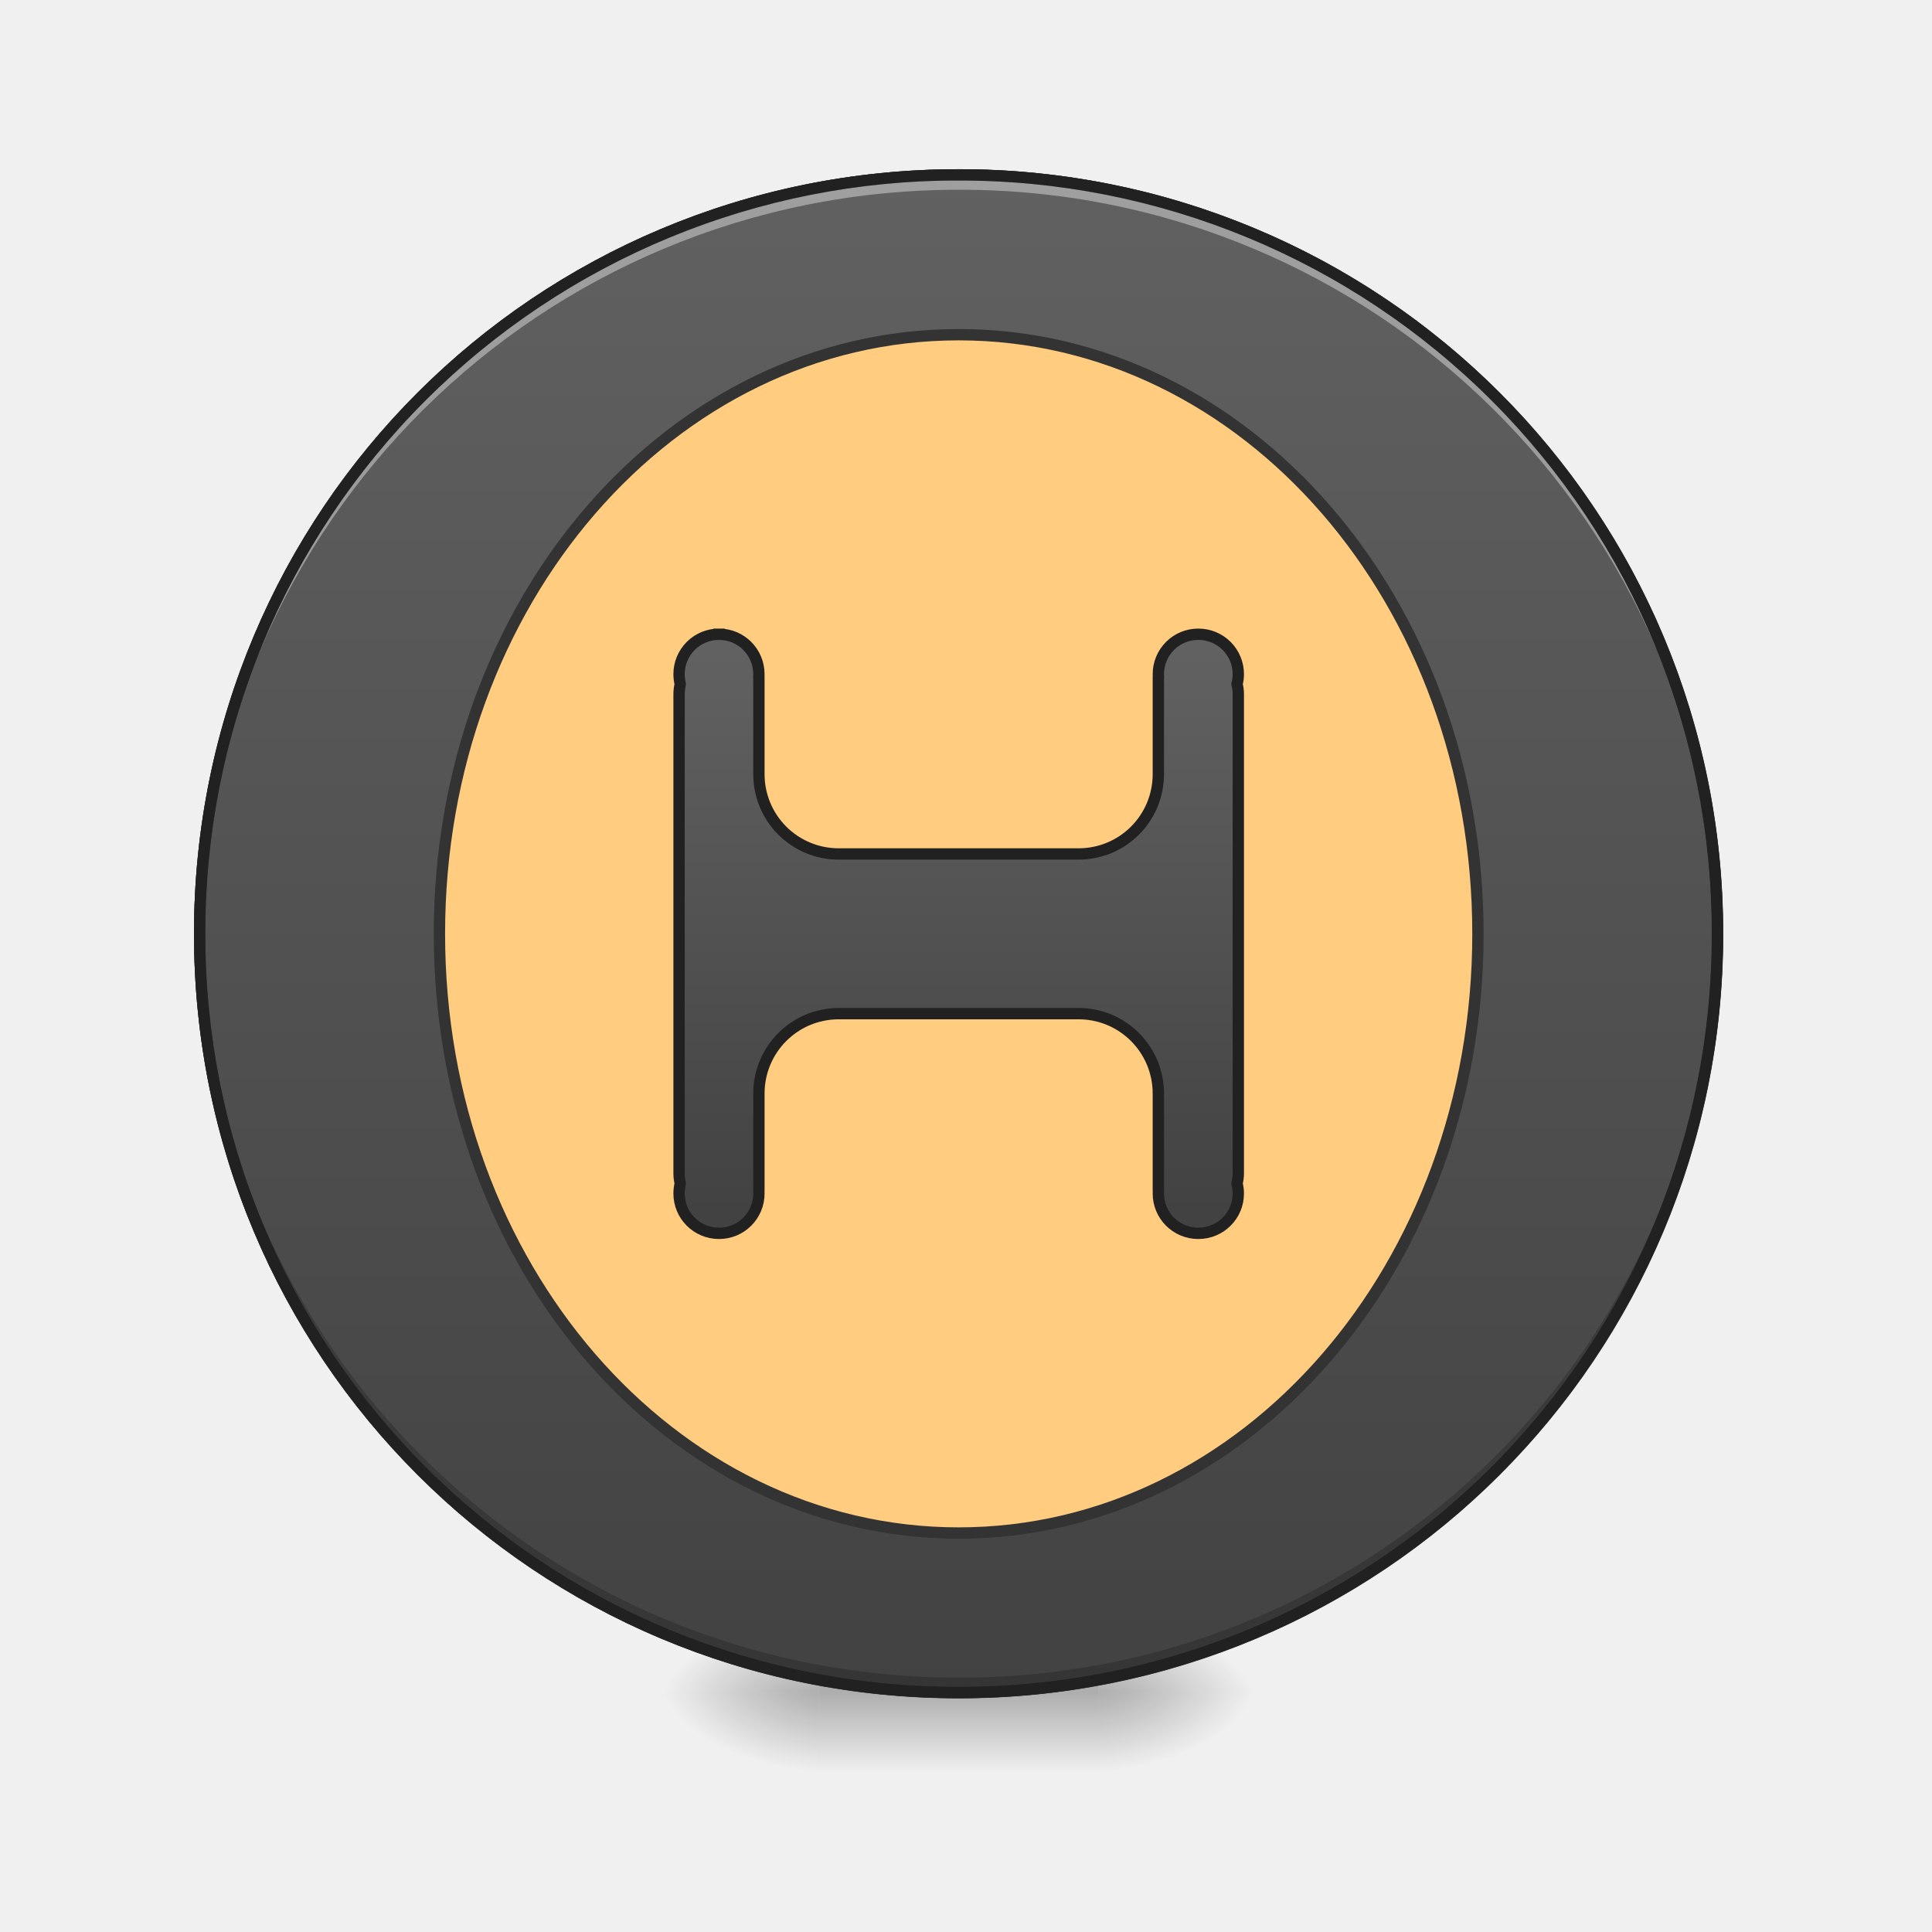
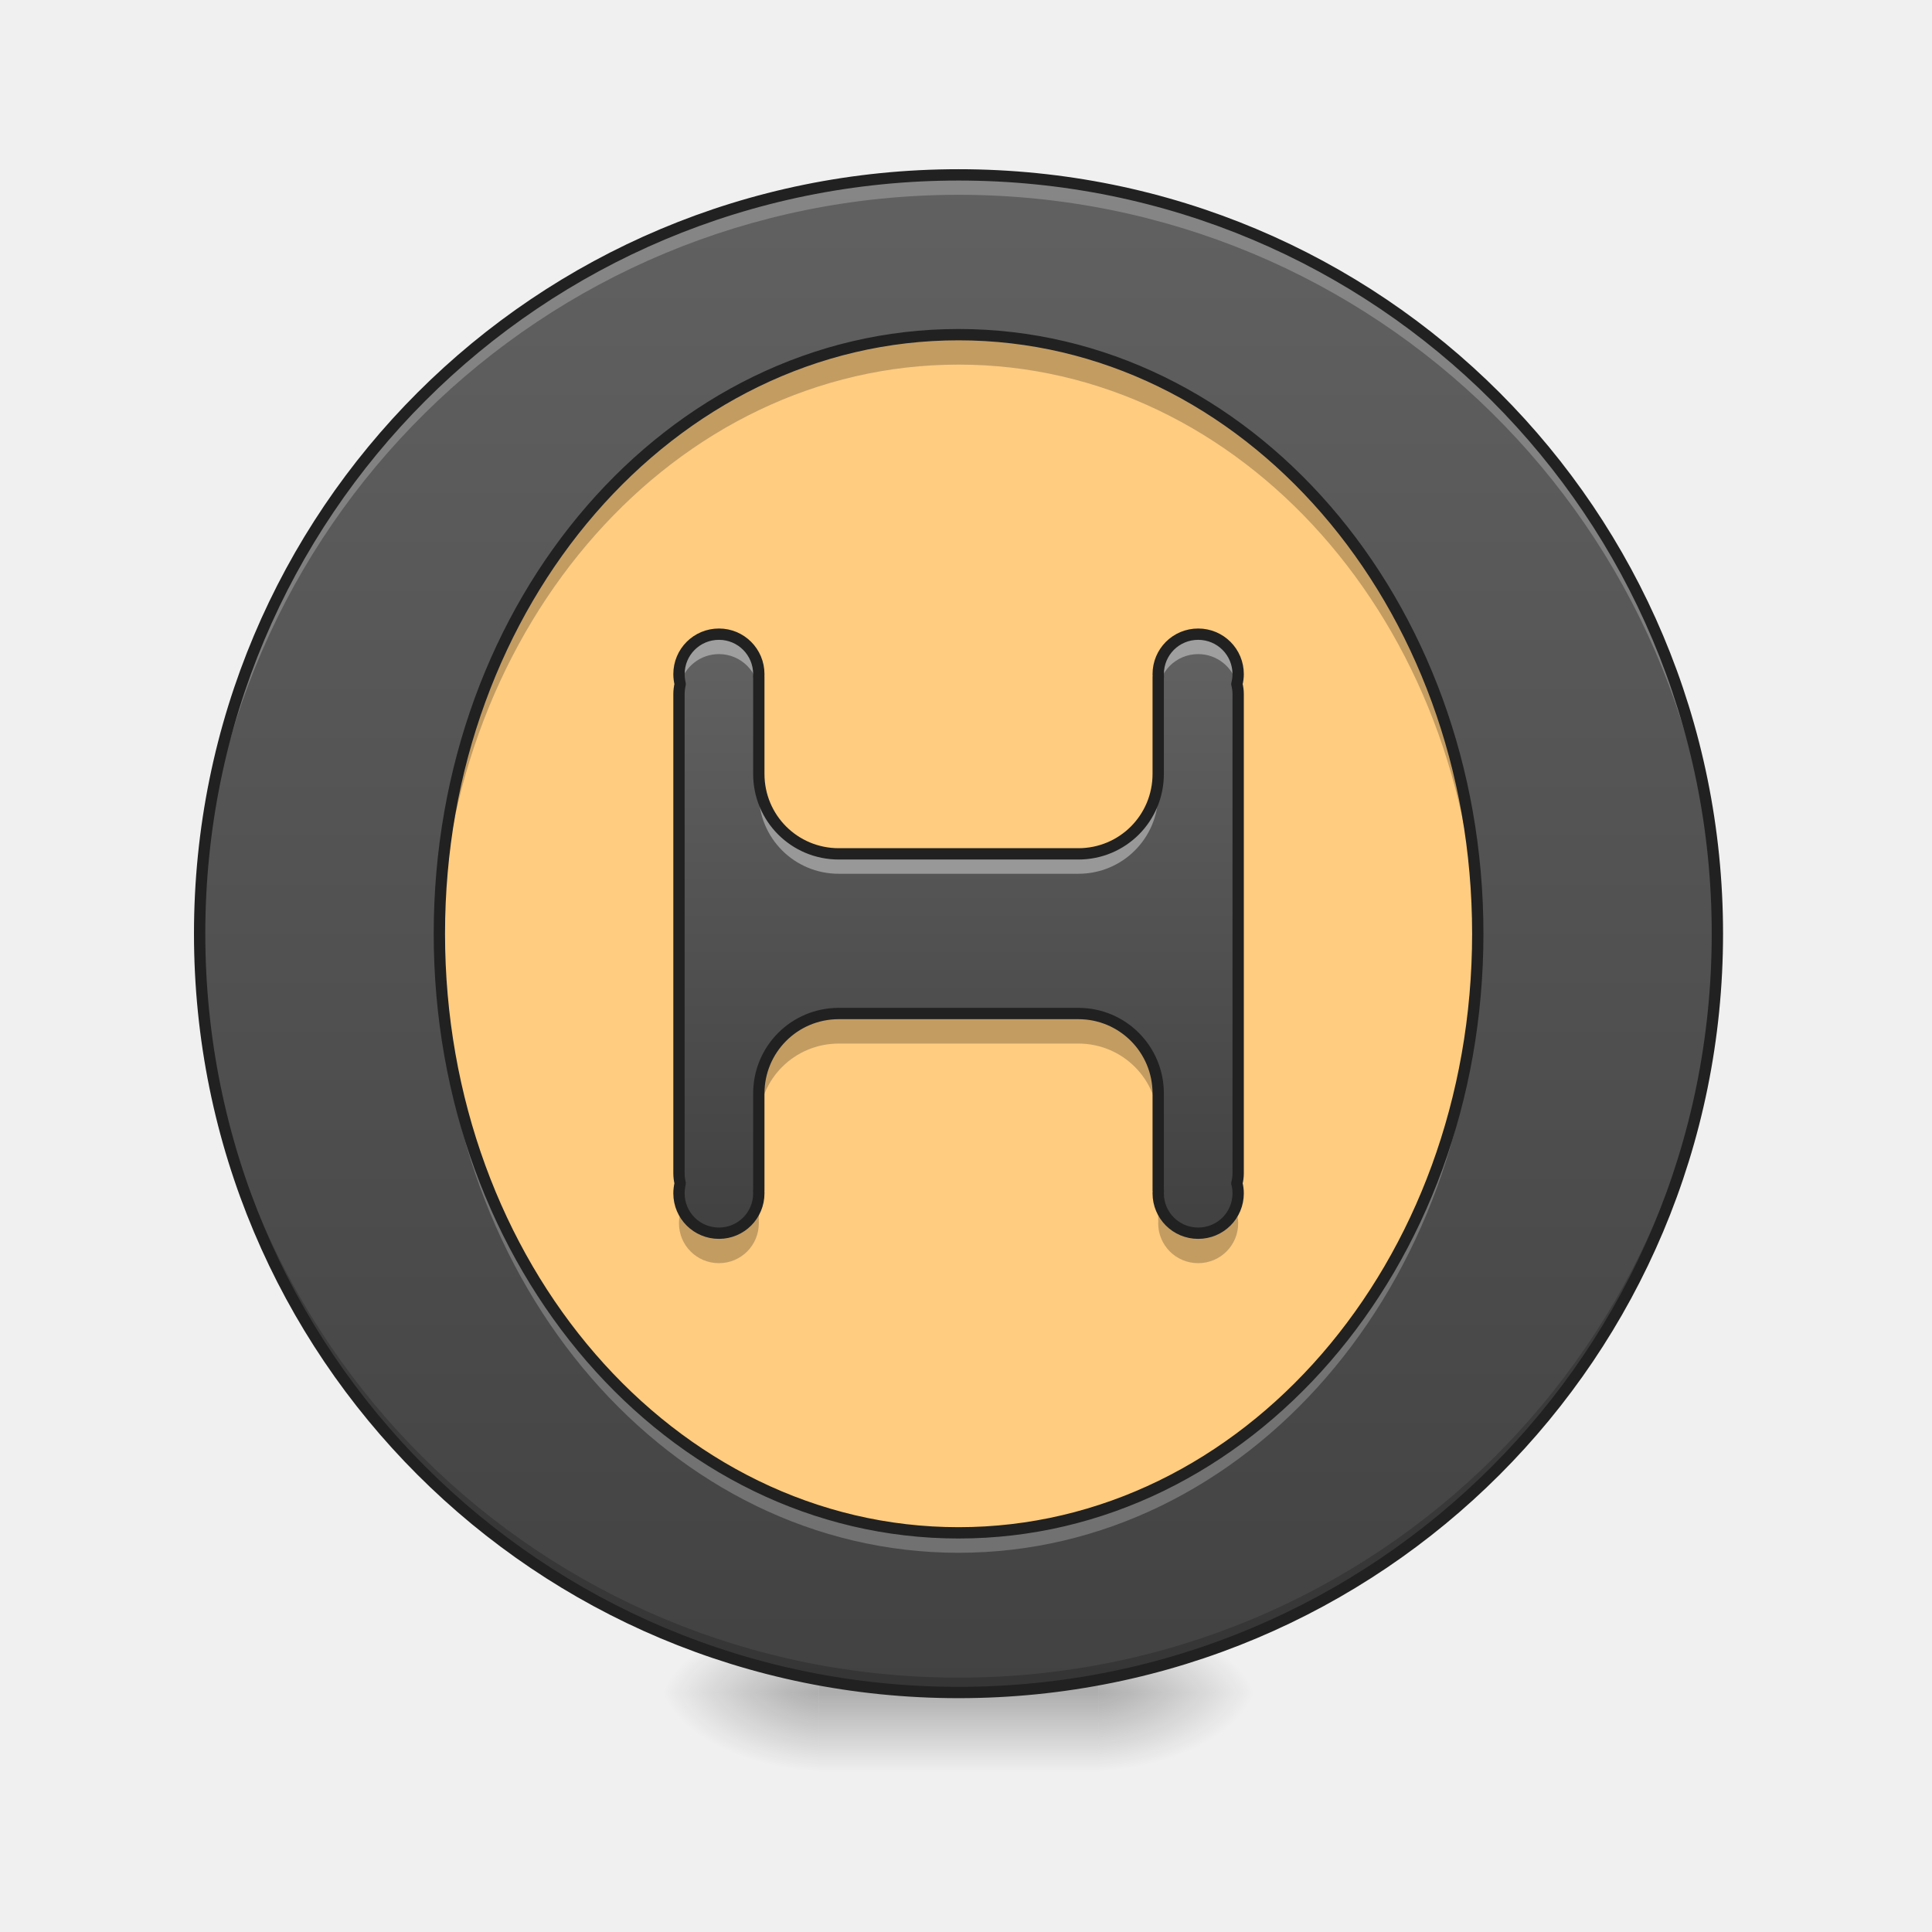
- <svg xmlns="http://www.w3.org/2000/svg" width="64pt" height="64pt" viewBox="0 0 64 64">
+ <svg xmlns="http://www.w3.org/2000/svg" width="64px" height="64px" viewBox="0 0 64 64" version="1.1">
  <defs>
-     <radialGradient id="a" gradientUnits="userSpaceOnUse" cx="450.909" cy="189.579" fx="450.909" fy="189.579" r="21.167" gradientTransform="matrix(0 -.15626 -.28128 0 89.046 127.19)">
-       <stop offset="0" stop-opacity=".314" />
-       <stop offset=".222" stop-opacity=".275" />
-       <stop offset="1" stop-opacity="0" />
+     <radialGradient id="radial0" gradientUnits="userSpaceOnUse" cx="450.909" cy="189.579" fx="450.909" fy="189.579" r="21.167" gradientTransform="matrix(0.000000348341,-0.156265,-0.281277,-0.000000203077,89.0463,127.1907)">
+       <stop offset="0" style="stop-color:rgb(0%,0%,0%);stop-opacity:0.314;" />
+       <stop offset="0.222" style="stop-color:rgb(0%,0%,0%);stop-opacity:0.275;" />
+       <stop offset="1" style="stop-color:rgb(0%,0%,0%);stop-opacity:0;" />
    </radialGradient>
-     <radialGradient id="b" gradientUnits="userSpaceOnUse" cx="450.909" cy="189.579" fx="450.909" fy="189.579" r="21.167" gradientTransform="matrix(0 .15626 .28128 0 -25.54 -15.055)">
-       <stop offset="0" stop-opacity=".314" />
-       <stop offset=".222" stop-opacity=".275" />
-       <stop offset="1" stop-opacity="0" />
+     <radialGradient id="radial1" gradientUnits="userSpaceOnUse" cx="450.909" cy="189.579" fx="450.909" fy="189.579" r="21.167" gradientTransform="matrix(-0.000000348341,0.156265,0.281277,0.000000203077,-25.54024,-15.05496)">
+       <stop offset="0" style="stop-color:rgb(0%,0%,0%);stop-opacity:0.314;" />
+       <stop offset="0.222" style="stop-color:rgb(0%,0%,0%);stop-opacity:0.275;" />
+       <stop offset="1" style="stop-color:rgb(0%,0%,0%);stop-opacity:0;" />
    </radialGradient>
-     <radialGradient id="c" gradientUnits="userSpaceOnUse" cx="450.909" cy="189.579" fx="450.909" fy="189.579" r="21.167" gradientTransform="matrix(0 -.15626 .28128 0 -25.54 127.19)">
-       <stop offset="0" stop-opacity=".314" />
-       <stop offset=".222" stop-opacity=".275" />
-       <stop offset="1" stop-opacity="0" />
+     <radialGradient id="radial2" gradientUnits="userSpaceOnUse" cx="450.909" cy="189.579" fx="450.909" fy="189.579" r="21.167" gradientTransform="matrix(-0.000000348341,-0.156265,0.281277,-0.000000203077,-25.54024,127.1907)">
+       <stop offset="0" style="stop-color:rgb(0%,0%,0%);stop-opacity:0.314;" />
+       <stop offset="0.222" style="stop-color:rgb(0%,0%,0%);stop-opacity:0.275;" />
+       <stop offset="1" style="stop-color:rgb(0%,0%,0%);stop-opacity:0;" />
    </radialGradient>
-     <radialGradient id="d" gradientUnits="userSpaceOnUse" cx="450.909" cy="189.579" fx="450.909" fy="189.579" r="21.167" gradientTransform="matrix(0 .15626 -.28128 0 89.046 -15.055)">
-       <stop offset="0" stop-opacity=".314" />
-       <stop offset=".222" stop-opacity=".275" />
-       <stop offset="1" stop-opacity="0" />
+     <radialGradient id="radial3" gradientUnits="userSpaceOnUse" cx="450.909" cy="189.579" fx="450.909" fy="189.579" r="21.167" gradientTransform="matrix(0.000000348341,0.156265,-0.281277,0.000000203077,89.0463,-15.05496)">
+       <stop offset="0" style="stop-color:rgb(0%,0%,0%);stop-opacity:0.314;" />
+       <stop offset="0.222" style="stop-color:rgb(0%,0%,0%);stop-opacity:0.275;" />
+       <stop offset="1" style="stop-color:rgb(0%,0%,0%);stop-opacity:0;" />
    </radialGradient>
-     <linearGradient id="e" gradientUnits="userSpaceOnUse" x1="255.323" y1="233.5" x2="255.323" y2="254.667" gradientTransform="matrix(.02672 0 0 .12501 24.93 26.878)">
-       <stop offset="0" stop-opacity=".275" />
-       <stop offset="1" stop-opacity="0" />
+     <linearGradient id="linear0" gradientUnits="userSpaceOnUse" x1="255.323" y1="233.5" x2="255.323" y2="254.667" gradientTransform="matrix(0.0267201,0,0,0.125012,24.93077,26.87757)">
+       <stop offset="0" style="stop-color:rgb(0%,0%,0%);stop-opacity:0.275;" />
+       <stop offset="1" style="stop-color:rgb(0%,0%,0%);stop-opacity:0;" />
    </linearGradient>
-     <linearGradient id="f" gradientUnits="userSpaceOnUse" x1="960" y1="1695.118" x2="960" y2="175.118">
-       <stop offset="0" stop-color="#424242" />
-       <stop offset="1" stop-color="#616161" />
+     <linearGradient id="linear1" gradientUnits="userSpaceOnUse" x1="960" y1="1695.118" x2="960" y2="175.118" gradientTransform="matrix(0.0330761,0,0,0.0330761,0,0)">
+       <stop offset="0" style="stop-color:rgb(25.882%,25.882%,25.882%);stop-opacity:1;" />
+       <stop offset="1" style="stop-color:rgb(38.039%,38.039%,38.039%);stop-opacity:1;" />
    </linearGradient>
-     <linearGradient id="g" gradientUnits="userSpaceOnUse" x1="254" y1="106.5" x2="254" y2="-41.667" gradientTransform="matrix(3.77953 0 0 3.77953 0 812.598)">
-       <stop offset="0" stop-color="#424242" />
-       <stop offset="1" stop-color="#616161" />
+     <linearGradient id="linear2" gradientUnits="userSpaceOnUse" x1="254" y1="106.5" x2="254" y2="-41.667" gradientTransform="matrix(0.125012,0,0,0.125012,0,26.87756)">
+       <stop offset="0" style="stop-color:rgb(25.882%,25.882%,25.882%);stop-opacity:1;" />
+       <stop offset="1" style="stop-color:rgb(38.039%,38.039%,38.039%);stop-opacity:1;" />
    </linearGradient>
  </defs>
-   <path d="M36.383 56.066h5.293v-2.644h-5.293zm0 0" fill="url(#a)" />
-   <path d="M27.121 56.066h-5.289v2.649h5.29zm0 0" fill="url(#b)" />
-   <path d="M27.121 56.066h-5.289v-2.644h5.29zm0 0" fill="url(#c)" />
-   <path d="M36.383 56.066h5.293v2.649h-5.293zm0 0" fill="url(#d)" />
-   <path d="M27.121 55.406h9.262v3.309H27.12zm0 0" fill="url(#e)" />
-   <path d="M31.754 5.793c13.883 0 25.137 11.254 25.137 25.137 0 13.883-11.254 25.136-25.137 25.136-13.883 0-25.14-11.253-25.14-25.136S17.87 5.793 31.753 5.793zm0 0" fill="#ffcc80" stroke-width=".375" stroke-linecap="round" stroke="#333" />
-   <path d="M960.026 175.14c-421.022 0-760.084 338.945-760.084 759.968 0 421.022 339.062 759.966 760.084 759.966 421.023 0 759.967-338.944 759.967-759.966 0-421.023-338.944-759.967-759.967-759.967zm0 160.025c288.044 0 519.99 267.494 519.99 599.943 0 332.448-231.946 600.06-519.99 600.06-288.161 0-519.99-267.612-519.99-600.06 0-332.449 231.829-599.943 519.99-599.943zm0 0" transform="scale(.03308)" fill="url(#f)" stroke-width="11.339" stroke-linecap="round" stroke="#333" />
-   <path d="M31.754 56.066A25.085 25.085 0 0 1 6.614 30.93l.003-.246c.13 13.812 11.293 24.89 25.137 24.89a25.082 25.082 0 0 0 25.137-24.89v.246a25.082 25.082 0 0 1-25.137 25.136zm0 0" fill-opacity=".196" />
-   <path d="M31.754 5.793A25.085 25.085 0 0 0 6.614 30.93l.003.246c.13-13.813 11.293-24.89 25.137-24.89a25.082 25.082 0 0 1 25.137 24.89v-.246A25.082 25.082 0 0 0 31.754 5.793zm0 0" fill="#fff" fill-opacity=".392" />
-   <path d="M31.754 5.605c-14.027 0-25.328 11.297-25.328 25.325 0 14.027 11.3 25.324 25.328 25.324A25.272 25.272 0 0 0 57.078 30.93 25.272 25.272 0 0 0 31.754 5.605zm0 .375a24.892 24.892 0 0 1 24.95 24.95 24.892 24.892 0 0 1-24.95 24.949A24.892 24.892 0 0 1 6.8 30.929 24.892 24.892 0 0 1 31.754 5.98zm0 0" fill="#212121" />
-   <path d="M720.05 635.136a39.919 39.919 0 0 0-40.036 40.036c0 3.425.472 6.731 1.18 9.92-.708 3.189-1.18 6.614-1.18 10.039v479.954c0 3.543.472 6.85 1.18 10.038-.708 3.189-1.18 6.496-1.18 10.039 0 22.084 17.833 39.917 40.035 39.917 22.085 0 39.918-17.833 39.918-39.917 0-.945 0-1.89-.118-2.717.118 0 .118-.118.118-.118v-97.195c0-44.287 35.666-80.071 80.07-80.071h239.978c44.287 0 79.953 35.784 79.953 80.07v97.196c.118 0 .118.118.118.118 0 .945-.118 1.772-.118 2.717 0 22.084 17.833 39.917 40.036 39.917 22.202 0 40.035-17.833 40.035-39.917 0-3.543-.472-6.85-1.299-10.039a39.617 39.617 0 0 0 1.3-10.038V695.13c0-3.425-.473-6.85-1.3-10.039.827-3.189 1.3-6.495 1.3-9.92a39.919 39.919 0 0 0-40.036-40.036 39.919 39.919 0 0 0-40.036 40.036c0 .826.118 1.771.118 2.598 0 0 0 .118-.118.118v97.196c0 44.405-35.666 80.07-79.953 80.07H840.038a79.838 79.838 0 0 1-80.071-80.07v-97.196s0-.118-.118-.118c.118-.827.118-1.772.118-2.598 0-22.203-17.833-40.036-39.918-40.036zm0 0" transform="scale(.03308)" fill="url(#g)" stroke-width="11.339" stroke-linecap="square" stroke-linejoin="round" stroke="#212121" />
+   <g id="surface1">
+     <path style=" stroke:none;fill-rule:nonzero;fill:url(#radial0);" d="M 36.383 56.066 L 41.676 56.066 L 41.676 53.422 L 36.383 53.422 Z M 36.383 56.066 " />
+     <path style=" stroke:none;fill-rule:nonzero;fill:url(#radial1);" d="M 27.121 56.066 L 21.832 56.066 L 21.832 58.715 L 27.121 58.715 Z M 27.121 56.066 " />
+     <path style=" stroke:none;fill-rule:nonzero;fill:url(#radial2);" d="M 27.121 56.066 L 21.832 56.066 L 21.832 53.422 L 27.121 53.422 Z M 27.121 56.066 " />
+     <path style=" stroke:none;fill-rule:nonzero;fill:url(#radial3);" d="M 36.383 56.066 L 41.676 56.066 L 41.676 58.715 L 36.383 58.715 Z M 36.383 56.066 " />
+     <path style=" stroke:none;fill-rule:nonzero;fill:url(#linear0);" d="M 27.121 55.406 L 36.383 55.406 L 36.383 58.715 L 27.121 58.715 Z M 27.121 55.406 " />
+     <path style=" stroke:none;fill-rule:nonzero;fill:rgb(100%,80%,50.196%);fill-opacity:1;" d="M 31.754 5.793 C 45.637 5.793 56.891 17.047 56.891 30.93 C 56.891 44.812 45.637 56.066 31.754 56.066 C 17.871 56.066 6.613 44.812 6.613 30.93 C 6.613 17.047 17.871 5.793 31.754 5.793 Z M 31.754 5.793 " />
+     <path style=" stroke:none;fill-rule:nonzero;fill:url(#linear1);" d="M 31.754 5.793 C 17.828 5.793 6.613 17.004 6.613 30.93 C 6.613 44.855 17.828 56.066 31.754 56.066 C 45.68 56.066 56.891 44.855 56.891 30.93 C 56.891 17.004 45.68 5.793 31.754 5.793 Z M 31.754 11.086 C 41.281 11.086 48.953 19.934 48.953 30.93 C 48.953 41.926 41.281 50.777 31.754 50.777 C 22.223 50.777 14.555 41.926 14.555 30.93 C 14.555 19.934 22.223 11.086 31.754 11.086 Z M 31.754 11.086 " />
+     <path style=" stroke:none;fill-rule:nonzero;fill:rgb(0%,0%,0%);fill-opacity:0.196;" d="M 31.754 56.066 C 17.828 56.066 6.613 44.855 6.613 30.93 C 6.613 30.848 6.617 30.766 6.617 30.684 C 6.746 44.496 17.91 55.574 31.754 55.574 C 45.598 55.574 56.758 44.496 56.891 30.684 C 56.891 30.766 56.891 30.848 56.891 30.93 C 56.891 44.855 45.68 56.066 31.754 56.066 Z M 31.754 56.066 " />
+     <path style=" stroke:none;fill-rule:nonzero;fill:url(#linear2);" d="M 23.816 21.008 C 23.082 21.008 22.492 21.598 22.492 22.332 C 22.492 22.445 22.508 22.555 22.531 22.66 C 22.508 22.766 22.492 22.879 22.492 22.992 L 22.492 38.867 C 22.492 38.984 22.508 39.094 22.531 39.199 C 22.508 39.305 22.492 39.414 22.492 39.531 C 22.492 40.262 23.082 40.852 23.816 40.852 C 24.547 40.852 25.137 40.262 25.137 39.531 C 25.137 39.5 25.137 39.469 25.133 39.441 C 25.137 39.441 25.137 39.438 25.137 39.438 L 25.137 36.223 C 25.137 34.758 26.316 33.574 27.785 33.574 L 35.723 33.574 C 37.188 33.574 38.367 34.758 38.367 36.223 L 38.367 39.438 C 38.371 39.438 38.371 39.441 38.371 39.441 C 38.371 39.473 38.367 39.5 38.367 39.531 C 38.367 40.262 38.957 40.852 39.691 40.852 C 40.426 40.852 41.016 40.262 41.016 39.531 C 41.016 39.414 41 39.305 40.973 39.199 C 41 39.094 41.016 38.984 41.016 38.867 L 41.016 22.992 C 41.016 22.879 41 22.766 40.973 22.66 C 41 22.555 41.016 22.445 41.016 22.332 C 41.016 21.598 40.426 21.008 39.691 21.008 C 38.957 21.008 38.367 21.598 38.367 22.332 C 38.367 22.359 38.371 22.391 38.371 22.418 C 38.371 22.418 38.371 22.422 38.367 22.422 L 38.367 25.637 C 38.367 27.105 37.188 28.285 35.723 28.285 L 27.785 28.285 C 26.316 28.285 25.137 27.105 25.137 25.637 L 25.137 22.422 C 25.137 22.422 25.137 22.418 25.133 22.418 C 25.137 22.391 25.137 22.359 25.137 22.332 C 25.137 21.598 24.547 21.008 23.816 21.008 Z M 23.816 21.008 " />
+     <path style=" stroke:none;fill-rule:nonzero;fill:rgb(100%,100%,100%);fill-opacity:0.235;" d="M 31.754 5.793 C 17.828 5.793 6.613 17.004 6.613 30.93 C 6.613 31.039 6.617 31.152 6.617 31.262 C 6.793 17.488 17.938 6.453 31.754 6.453 C 45.57 6.453 56.711 17.488 56.891 31.262 C 56.891 31.152 56.891 31.039 56.891 30.93 C 56.891 17.004 45.68 5.793 31.754 5.793 Z M 14.555 31.262 C 14.555 31.371 14.555 31.48 14.555 31.59 C 14.555 42.586 22.223 51.438 31.754 51.438 C 41.281 51.438 48.953 42.586 48.953 31.59 C 48.953 31.48 48.953 31.371 48.949 31.262 C 48.797 42.102 41.188 50.777 31.754 50.777 C 22.32 50.777 14.707 42.102 14.555 31.262 Z M 14.555 31.262 " />
+     <path style=" stroke:none;fill-rule:nonzero;fill:rgb(0%,0%,0%);fill-opacity:0.235;" d="M 31.754 11.086 C 22.223 11.086 14.555 19.934 14.555 30.93 C 14.555 31.098 14.555 31.262 14.559 31.426 C 14.785 20.664 22.367 12.078 31.754 12.078 C 41.137 12.078 48.719 20.664 48.945 31.426 C 48.949 31.262 48.953 31.098 48.953 30.93 C 48.953 19.934 41.281 11.086 31.754 11.086 Z M 6.621 31.426 C 6.629 31.961 6.656 32.492 6.699 33.02 C 6.656 32.492 6.629 31.961 6.621 31.426 Z M 6.699 33.02 C 6.711 33.125 6.719 33.227 6.727 33.332 C 6.719 33.227 6.711 33.125 6.699 33.02 Z M 6.727 33.332 C 6.777 33.855 6.844 34.375 6.922 34.891 C 6.844 34.375 6.777 33.855 6.727 33.332 Z M 6.922 34.891 C 7.648 39.52 9.629 43.719 12.508 47.137 C 9.629 43.719 7.648 39.52 6.922 34.891 Z M 12.508 47.137 C 12.637 47.289 12.766 47.438 12.895 47.586 C 12.766 47.438 12.637 47.289 12.508 47.137 Z M 12.895 47.586 C 12.961 47.66 13.027 47.734 13.09 47.805 C 13.027 47.734 12.961 47.66 12.895 47.586 Z M 56.887 31.426 C 56.875 31.961 56.848 32.492 56.805 33.02 C 56.848 32.492 56.875 31.961 56.887 31.426 Z M 56.805 33.02 C 56.797 33.125 56.789 33.227 56.777 33.332 C 56.789 33.227 56.797 33.125 56.805 33.02 Z M 56.777 33.332 C 56.73 33.855 56.664 34.375 56.582 34.891 C 56.664 34.375 56.73 33.855 56.777 33.332 Z M 56.582 34.891 C 55.855 39.52 53.875 43.719 51 47.137 C 53.875 43.719 55.855 39.52 56.582 34.891 Z M 51 47.137 C 50.871 47.289 50.742 47.438 50.609 47.586 C 50.742 47.438 50.871 47.289 51 47.137 Z M 50.609 47.586 C 50.547 47.66 50.48 47.734 50.414 47.805 C 50.48 47.734 50.547 47.66 50.609 47.586 Z M 13.094 47.809 C 13.16 47.879 13.223 47.949 13.285 48.02 C 13.223 47.949 13.16 47.879 13.094 47.809 Z M 50.41 47.809 C 50.344 47.883 50.277 47.957 50.211 48.027 C 50.277 47.957 50.344 47.883 50.41 47.809 Z M 50.211 48.027 C 50.145 48.102 50.074 48.176 50.008 48.246 C 50.074 48.176 50.145 48.102 50.211 48.027 Z M 50.008 48.246 C 49.941 48.316 49.875 48.387 49.805 48.457 C 49.875 48.387 49.941 48.316 50.008 48.246 Z M 13.297 48.031 C 13.359 48.098 13.426 48.168 13.488 48.234 C 13.426 48.168 13.359 48.098 13.297 48.031 Z M 13.5 48.25 C 13.566 48.316 13.633 48.387 13.699 48.453 C 13.633 48.387 13.566 48.316 13.5 48.25 Z M 13.707 48.461 C 13.773 48.531 13.84 48.598 13.906 48.664 C 13.84 48.598 13.773 48.531 13.707 48.461 Z M 49.801 48.461 C 49.734 48.531 49.668 48.598 49.602 48.664 C 49.668 48.598 49.734 48.531 49.801 48.461 Z M 13.918 48.676 C 13.98 48.738 14.043 48.805 14.109 48.867 C 14.043 48.805 13.98 48.738 13.918 48.676 Z M 49.59 48.676 C 49.527 48.738 49.461 48.805 49.398 48.867 C 49.461 48.805 49.527 48.738 49.59 48.676 Z M 14.129 48.887 C 14.188 48.945 14.246 49 14.305 49.059 C 14.246 49 14.188 48.945 14.129 48.887 Z M 49.375 48.887 C 49.316 48.945 49.262 49 49.203 49.059 C 49.262 49 49.316 48.945 49.375 48.887 Z M 14.352 49.102 C 14.406 49.156 14.461 49.207 14.516 49.258 C 14.461 49.207 14.406 49.156 14.352 49.102 Z M 49.156 49.102 C 49.102 49.156 49.047 49.207 48.988 49.258 C 49.047 49.207 49.102 49.156 49.156 49.102 Z M 14.566 49.309 C 14.625 49.359 14.68 49.41 14.734 49.461 C 14.68 49.41 14.625 49.359 14.566 49.309 Z M 48.938 49.309 C 48.883 49.359 48.828 49.41 48.77 49.461 C 48.828 49.41 48.883 49.359 48.938 49.309 Z M 14.785 49.508 C 14.848 49.562 14.906 49.617 14.965 49.672 C 14.906 49.617 14.848 49.562 14.785 49.508 Z M 48.719 49.508 C 48.66 49.562 48.602 49.617 48.543 49.672 C 48.602 49.617 48.66 49.562 48.719 49.508 Z M 48.5 49.707 C 48.441 49.758 48.383 49.809 48.324 49.863 C 48.383 49.809 48.441 49.758 48.5 49.707 Z M 15.004 49.707 C 15.062 49.758 15.117 49.805 15.176 49.855 C 15.117 49.805 15.062 49.758 15.004 49.707 Z M 48.273 49.906 C 48.215 49.957 48.16 50.008 48.102 50.055 C 48.16 50.008 48.215 49.957 48.273 49.906 Z M 15.238 49.91 C 15.293 49.957 15.348 50.008 15.402 50.055 C 15.348 50.008 15.293 49.957 15.238 49.91 Z M 15.457 50.102 C 15.52 50.152 15.582 50.203 15.641 50.254 C 15.582 50.203 15.52 50.152 15.457 50.102 Z M 48.047 50.102 C 47.988 50.152 47.926 50.203 47.863 50.254 C 47.926 50.203 47.988 50.152 48.047 50.102 Z M 15.684 50.289 C 15.746 50.34 15.805 50.391 15.867 50.441 C 15.805 50.391 15.746 50.34 15.684 50.289 Z M 47.82 50.289 C 47.762 50.34 47.699 50.391 47.637 50.441 C 47.699 50.391 47.762 50.34 47.82 50.289 Z M 15.918 50.48 C 15.977 50.531 16.035 50.578 16.094 50.625 C 16.035 50.578 15.977 50.531 15.918 50.48 Z M 47.59 50.48 C 47.527 50.531 47.469 50.578 47.41 50.625 C 47.469 50.578 47.531 50.531 47.59 50.48 Z M 16.152 50.672 C 16.211 50.715 16.27 50.762 16.328 50.809 C 16.27 50.762 16.211 50.715 16.152 50.672 Z M 47.352 50.672 C 47.293 50.715 47.238 50.762 47.18 50.809 C 47.238 50.762 47.293 50.715 47.352 50.672 Z M 16.391 50.855 C 16.449 50.898 16.504 50.941 16.562 50.984 C 16.504 50.941 16.449 50.898 16.391 50.855 Z M 47.113 50.855 C 47.059 50.898 47 50.941 46.945 50.984 C 47 50.941 47.059 50.898 47.113 50.855 Z M 16.633 51.039 C 16.688 51.082 16.742 51.121 16.797 51.16 C 16.742 51.121 16.688 51.082 16.633 51.039 Z M 46.875 51.039 C 46.82 51.082 46.766 51.121 46.711 51.16 C 46.766 51.121 46.82 51.082 46.875 51.039 Z M 16.875 51.219 C 16.93 51.258 16.984 51.301 17.039 51.34 C 16.984 51.301 16.93 51.258 16.875 51.219 Z M 46.633 51.219 C 46.578 51.258 46.523 51.301 46.465 51.34 C 46.523 51.301 46.578 51.258 46.633 51.219 Z M 17.117 51.395 C 17.168 51.434 17.223 51.473 17.277 51.508 C 17.223 51.473 17.168 51.434 17.117 51.395 Z M 46.391 51.395 C 46.336 51.434 46.281 51.473 46.23 51.508 C 46.281 51.473 46.336 51.434 46.391 51.395 Z M 17.367 51.57 C 17.418 51.605 17.469 51.645 17.523 51.68 C 17.469 51.645 17.418 51.605 17.367 51.57 Z M 46.141 51.57 C 46.09 51.605 46.035 51.645 45.984 51.68 C 46.035 51.645 46.09 51.605 46.141 51.57 Z M 17.613 51.738 C 17.668 51.777 17.723 51.812 17.777 51.852 C 17.723 51.812 17.668 51.777 17.613 51.738 Z M 45.895 51.738 C 45.84 51.777 45.785 51.812 45.73 51.852 C 45.785 51.812 45.84 51.777 45.895 51.738 Z M 17.859 51.906 C 17.914 51.941 17.969 51.98 18.027 52.016 C 17.969 51.98 17.914 51.941 17.859 51.906 Z M 45.648 51.906 C 45.594 51.941 45.535 51.98 45.48 52.016 C 45.535 51.98 45.594 51.941 45.648 51.906 Z M 18.109 52.07 C 18.164 52.105 18.223 52.141 18.277 52.176 C 18.223 52.141 18.164 52.105 18.109 52.07 Z M 45.398 52.07 C 45.34 52.105 45.285 52.141 45.227 52.176 C 45.285 52.141 45.34 52.105 45.398 52.07 Z M 18.367 52.23 C 18.422 52.266 18.477 52.301 18.531 52.336 C 18.477 52.301 18.422 52.266 18.367 52.23 Z M 45.141 52.23 C 45.086 52.266 45.031 52.301 44.977 52.336 C 45.031 52.301 45.086 52.266 45.141 52.23 Z M 18.621 52.391 C 18.676 52.426 18.734 52.457 18.789 52.492 C 18.734 52.457 18.676 52.426 18.621 52.391 Z M 44.887 52.391 C 44.828 52.426 44.773 52.457 44.715 52.492 C 44.773 52.457 44.828 52.426 44.887 52.391 Z M 18.879 52.547 C 18.934 52.578 18.988 52.609 19.043 52.645 C 18.988 52.609 18.934 52.578 18.879 52.547 Z M 44.629 52.547 C 44.574 52.578 44.52 52.609 44.465 52.645 C 44.52 52.609 44.574 52.578 44.629 52.547 Z M 19.141 52.699 C 19.195 52.73 19.25 52.766 19.309 52.797 C 19.25 52.766 19.195 52.73 19.141 52.699 Z M 44.363 52.699 C 44.309 52.73 44.254 52.766 44.199 52.797 C 44.254 52.766 44.309 52.73 44.363 52.699 Z M 19.398 52.848 C 19.453 52.879 19.512 52.91 19.566 52.941 C 19.512 52.91 19.453 52.879 19.398 52.848 Z M 44.105 52.848 C 44.051 52.879 43.996 52.91 43.938 52.941 C 43.996 52.91 44.051 52.879 44.105 52.848 Z M 19.668 52.996 C 19.723 53.027 19.777 53.055 19.828 53.086 C 19.777 53.055 19.723 53.027 19.668 52.996 Z M 43.836 52.996 C 43.785 53.027 43.73 53.055 43.676 53.086 C 43.73 53.055 43.785 53.027 43.836 52.996 Z M 19.934 53.141 C 19.988 53.168 20.039 53.195 20.094 53.223 C 20.039 53.195 19.988 53.168 19.934 53.141 Z M 43.57 53.141 C 43.52 53.168 43.465 53.195 43.41 53.223 C 43.465 53.195 43.52 53.168 43.57 53.141 Z M 20.207 53.281 C 20.258 53.309 20.312 53.336 20.363 53.363 C 20.312 53.336 20.258 53.309 20.207 53.281 Z M 43.301 53.281 C 43.25 53.309 43.195 53.336 43.141 53.363 C 43.195 53.336 43.25 53.309 43.301 53.281 Z M 20.473 53.418 C 20.527 53.445 20.578 53.473 20.633 53.496 C 20.578 53.473 20.527 53.445 20.473 53.418 Z M 43.035 53.418 C 42.98 53.445 42.926 53.473 42.871 53.496 C 42.926 53.473 42.98 53.445 43.035 53.418 Z M 20.746 53.551 C 20.801 53.578 20.852 53.605 20.906 53.629 C 20.852 53.605 20.801 53.578 20.746 53.551 Z M 42.762 53.551 C 42.707 53.578 42.652 53.605 42.602 53.629 C 42.652 53.605 42.707 53.578 42.762 53.551 Z M 21.02 53.684 C 21.074 53.707 21.125 53.734 21.18 53.758 C 21.125 53.734 21.074 53.707 21.02 53.684 Z M 42.484 53.684 C 42.434 53.707 42.379 53.734 42.328 53.758 C 42.379 53.734 42.434 53.707 42.484 53.684 Z M 21.293 53.809 C 21.348 53.836 21.406 53.859 21.461 53.887 C 21.406 53.859 21.348 53.836 21.293 53.809 Z M 42.211 53.809 C 42.156 53.836 42.102 53.859 42.047 53.887 C 42.102 53.859 42.156 53.836 42.211 53.809 Z M 21.562 53.93 C 21.621 53.957 21.68 53.98 21.738 54.008 C 21.68 53.98 21.621 53.957 21.562 53.93 Z M 41.941 53.93 C 41.883 53.957 41.828 53.98 41.77 54.008 C 41.828 53.98 41.883 53.957 41.941 53.93 Z M 21.848 54.055 C 21.902 54.078 21.961 54.102 22.016 54.125 C 21.961 54.102 21.902 54.078 21.848 54.055 Z M 41.66 54.055 C 41.602 54.078 41.547 54.102 41.488 54.125 C 41.547 54.102 41.602 54.078 41.66 54.055 Z M 22.125 54.172 C 22.184 54.195 22.238 54.219 22.297 54.242 C 22.238 54.219 22.184 54.195 22.125 54.172 Z M 41.379 54.172 C 41.324 54.195 41.266 54.219 41.211 54.242 C 41.266 54.219 41.324 54.195 41.379 54.172 Z M 22.414 54.289 C 22.469 54.309 22.523 54.332 22.574 54.352 C 22.523 54.332 22.469 54.309 22.414 54.289 Z M 41.09 54.289 C 41.039 54.309 40.984 54.332 40.93 54.352 C 40.984 54.332 41.039 54.309 41.09 54.289 Z M 22.699 54.398 C 22.754 54.422 22.809 54.441 22.863 54.461 C 22.809 54.441 22.754 54.422 22.699 54.398 Z M 40.805 54.398 C 40.75 54.422 40.699 54.441 40.645 54.461 C 40.699 54.441 40.75 54.422 40.805 54.398 Z M 22.98 54.504 C 23.035 54.527 23.094 54.547 23.152 54.566 C 23.094 54.547 23.035 54.527 22.98 54.504 Z M 40.527 54.504 C 40.469 54.527 40.414 54.547 40.355 54.566 C 40.414 54.547 40.469 54.527 40.527 54.504 Z M 23.27 54.609 C 23.324 54.629 23.379 54.648 23.438 54.668 C 23.379 54.648 23.324 54.629 23.27 54.609 Z M 40.238 54.609 C 40.18 54.629 40.125 54.648 40.07 54.668 C 40.125 54.648 40.18 54.629 40.238 54.609 Z M 39.945 54.711 C 39.891 54.73 39.836 54.75 39.781 54.77 C 39.836 54.75 39.891 54.73 39.945 54.711 Z M 23.562 54.715 C 23.617 54.73 23.668 54.75 23.723 54.766 C 23.668 54.75 23.617 54.73 23.562 54.715 Z M 39.652 54.812 C 39.598 54.828 39.543 54.848 39.488 54.863 C 39.543 54.848 39.598 54.828 39.652 54.812 Z M 23.855 54.812 C 23.91 54.828 23.965 54.848 24.02 54.863 C 23.965 54.848 23.91 54.828 23.855 54.812 Z M 24.141 54.902 C 24.195 54.922 24.254 54.938 24.309 54.957 C 24.254 54.938 24.195 54.922 24.141 54.902 Z M 39.363 54.902 C 39.309 54.922 39.254 54.938 39.195 54.957 C 39.254 54.938 39.309 54.922 39.363 54.902 Z M 24.445 54.996 C 24.496 55.012 24.547 55.027 24.602 55.043 C 24.547 55.027 24.496 55.012 24.445 54.996 Z M 39.059 54.996 C 39.008 55.012 38.957 55.027 38.906 55.043 C 38.957 55.027 39.008 55.012 39.059 54.996 Z M 24.742 55.086 C 24.793 55.098 24.848 55.113 24.898 55.129 C 24.848 55.113 24.793 55.098 24.742 55.086 Z M 38.762 55.086 C 38.711 55.098 38.66 55.113 38.609 55.129 C 38.66 55.113 38.711 55.098 38.762 55.086 Z M 25.039 55.168 C 25.09 55.184 25.145 55.195 25.195 55.211 C 25.145 55.195 25.09 55.184 25.039 55.168 Z M 38.465 55.168 C 38.414 55.184 38.363 55.195 38.312 55.211 C 38.363 55.195 38.414 55.184 38.465 55.168 Z M 25.34 55.25 C 25.391 55.262 25.441 55.273 25.496 55.289 C 25.441 55.273 25.391 55.262 25.34 55.25 Z M 38.168 55.25 C 38.117 55.262 38.062 55.273 38.012 55.289 C 38.062 55.273 38.117 55.262 38.168 55.25 Z M 25.641 55.324 C 25.691 55.336 25.742 55.352 25.793 55.363 C 25.742 55.352 25.691 55.336 25.641 55.324 Z M 37.867 55.324 C 37.816 55.336 37.762 55.352 37.711 55.363 C 37.762 55.352 37.816 55.336 37.867 55.324 Z M 25.945 55.398 C 25.996 55.41 26.047 55.422 26.094 55.434 C 26.047 55.422 25.996 55.41 25.945 55.398 Z M 37.562 55.398 C 37.512 55.41 37.461 55.422 37.41 55.434 C 37.461 55.422 37.512 55.41 37.562 55.398 Z M 26.246 55.469 C 26.297 55.48 26.348 55.492 26.402 55.5 C 26.348 55.492 26.297 55.48 26.246 55.469 Z M 37.262 55.469 C 37.211 55.48 37.156 55.492 37.105 55.5 C 37.156 55.492 37.211 55.48 37.262 55.469 Z M 26.543 55.531 C 26.598 55.543 26.652 55.555 26.707 55.566 C 26.652 55.555 26.598 55.543 26.543 55.531 Z M 36.961 55.531 C 36.906 55.543 36.852 55.555 36.801 55.566 C 36.852 55.555 36.906 55.543 36.961 55.531 Z M 26.844 55.594 C 26.902 55.605 26.957 55.613 27.016 55.625 C 26.957 55.613 26.902 55.605 26.844 55.594 Z M 36.66 55.594 C 36.605 55.605 36.547 55.613 36.492 55.625 C 36.547 55.613 36.605 55.605 36.66 55.594 Z M 27.152 55.652 C 27.207 55.66 27.266 55.672 27.32 55.68 C 27.266 55.672 27.207 55.66 27.152 55.652 Z M 36.355 55.652 C 36.297 55.66 36.242 55.672 36.188 55.68 C 36.242 55.672 36.297 55.66 36.355 55.652 Z M 27.465 55.707 C 27.52 55.715 27.574 55.727 27.629 55.734 C 27.574 55.727 27.52 55.715 27.465 55.707 Z M 36.039 55.707 C 35.984 55.715 35.93 55.727 35.879 55.734 C 35.93 55.727 35.984 55.715 36.039 55.707 Z M 27.773 55.758 C 27.828 55.766 27.883 55.773 27.941 55.781 C 27.883 55.773 27.828 55.766 27.773 55.758 Z M 35.73 55.758 C 35.676 55.766 35.621 55.773 35.566 55.781 C 35.621 55.773 35.676 55.766 35.73 55.758 Z M 28.07 55.801 C 28.133 55.812 28.195 55.82 28.254 55.828 C 28.195 55.82 28.133 55.812 28.07 55.801 Z M 35.434 55.801 C 35.375 55.812 35.312 55.82 35.25 55.828 C 35.312 55.82 35.375 55.812 35.434 55.801 Z M 28.387 55.848 C 28.445 55.855 28.504 55.863 28.562 55.867 C 28.504 55.863 28.445 55.855 28.387 55.848 Z M 35.121 55.848 C 35.062 55.855 35.004 55.863 34.945 55.867 C 35.004 55.863 35.062 55.855 35.121 55.848 Z M 28.719 55.887 C 28.77 55.895 28.824 55.902 28.879 55.906 C 28.824 55.902 28.77 55.895 28.719 55.887 Z M 34.789 55.887 C 34.734 55.895 34.684 55.902 34.629 55.906 C 34.684 55.902 34.734 55.895 34.789 55.887 Z M 29.012 55.922 C 29.074 55.926 29.137 55.934 29.195 55.941 C 29.133 55.934 29.074 55.926 29.012 55.922 Z M 34.492 55.922 C 34.434 55.926 34.371 55.934 34.309 55.941 C 34.371 55.934 34.434 55.926 34.492 55.922 Z M 29.301 55.949 C 29.371 55.957 29.441 55.965 29.512 55.969 C 29.441 55.965 29.371 55.957 29.301 55.949 Z M 34.203 55.949 C 34.133 55.957 34.062 55.965 33.992 55.969 C 34.062 55.965 34.133 55.957 34.203 55.949 Z M 29.613 55.977 C 29.684 55.984 29.758 55.992 29.828 55.996 C 29.758 55.992 29.684 55.984 29.613 55.977 Z M 33.891 55.977 C 33.82 55.984 33.75 55.992 33.68 55.996 C 33.75 55.992 33.82 55.984 33.891 55.977 Z M 29.953 56.004 C 30.016 56.008 30.082 56.016 30.145 56.02 C 30.082 56.016 30.016 56.008 29.953 56.004 Z M 33.555 56.004 C 33.488 56.008 33.426 56.016 33.359 56.02 C 33.426 56.016 33.488 56.008 33.555 56.004 Z M 30.258 56.023 C 30.328 56.027 30.398 56.031 30.469 56.035 C 30.398 56.031 30.328 56.027 30.258 56.023 Z M 33.246 56.023 C 33.176 56.027 33.109 56.031 33.039 56.035 C 33.109 56.031 33.176 56.027 33.246 56.023 Z M 30.543 56.039 C 30.625 56.043 30.707 56.047 30.789 56.051 C 30.707 56.047 30.625 56.043 30.543 56.039 Z M 32.965 56.039 C 32.883 56.043 32.801 56.047 32.719 56.051 C 32.801 56.047 32.883 56.043 32.965 56.039 Z M 30.848 56.051 C 30.934 56.055 31.023 56.059 31.109 56.059 C 31.023 56.059 30.934 56.055 30.848 56.051 Z M 31.109 56.059 C 31.219 56.062 31.324 56.066 31.43 56.066 C 31.324 56.066 31.219 56.062 31.109 56.059 Z M 32.66 56.051 C 32.57 56.055 32.484 56.059 32.395 56.059 C 32.484 56.059 32.57 56.055 32.66 56.051 Z M 32.395 56.059 C 32.289 56.062 32.184 56.066 32.074 56.066 C 32.184 56.066 32.289 56.062 32.395 56.059 Z M 32.395 56.059 " />
+     <path style=" stroke:none;fill-rule:nonzero;fill:rgb(100%,100%,100%);fill-opacity:0.392;" d="M 23.816 21.008 C 23.082 21.008 22.492 21.598 22.492 22.332 C 22.492 22.445 22.508 22.555 22.531 22.66 C 22.68 22.09 23.195 21.668 23.816 21.668 C 24.547 21.668 25.137 22.258 25.137 22.992 L 25.137 22.422 C 25.137 22.422 25.137 22.418 25.133 22.418 C 25.137 22.391 25.137 22.359 25.137 22.332 C 25.137 21.598 24.547 21.008 23.816 21.008 Z M 25.137 22.992 C 25.137 23.02 25.137 23.051 25.133 23.082 C 25.137 23.082 25.137 23.082 25.137 23.082 Z M 39.691 21.008 C 38.957 21.008 38.367 21.598 38.367 22.332 C 38.367 22.359 38.371 22.391 38.371 22.418 C 38.371 22.418 38.371 22.422 38.367 22.422 L 38.367 22.992 C 38.367 22.258 38.957 21.668 39.691 21.668 C 40.309 21.668 40.828 22.09 40.973 22.66 C 41 22.555 41.016 22.445 41.016 22.332 C 41.016 21.598 40.426 21.008 39.691 21.008 Z M 38.367 22.992 L 38.367 23.082 C 38.371 23.082 38.371 23.082 38.371 23.078 C 38.371 23.051 38.367 23.02 38.367 22.992 Z M 22.516 22.734 C 22.516 22.742 22.516 22.746 22.512 22.754 C 22.516 22.746 22.516 22.742 22.516 22.734 Z M 40.988 22.734 C 40.992 22.742 40.992 22.746 40.992 22.754 C 40.992 22.746 40.992 22.742 40.988 22.734 Z M 22.504 22.812 C 22.504 22.82 22.504 22.828 22.5 22.836 C 22.504 22.828 22.504 22.82 22.504 22.812 Z M 41 22.812 C 41.004 22.82 41.004 22.828 41.004 22.836 C 41.004 22.828 41.004 22.82 41 22.812 Z M 22.496 22.891 C 22.496 22.898 22.496 22.906 22.492 22.914 C 22.496 22.906 22.496 22.898 22.496 22.891 Z M 41.012 22.891 C 41.012 22.898 41.012 22.906 41.012 22.914 C 41.012 22.906 41.012 22.898 41.012 22.891 Z M 22.492 22.992 L 22.492 23.324 C 22.492 23.266 22.496 23.211 22.504 23.16 C 22.496 23.105 22.492 23.047 22.492 22.992 Z M 22.492 23.324 L 22.492 23.652 C 22.492 23.598 22.496 23.543 22.504 23.488 C 22.496 23.434 22.492 23.379 22.492 23.324 Z M 41.016 22.992 C 41.016 23.047 41.012 23.105 41.004 23.16 C 41.012 23.211 41.016 23.266 41.016 23.324 Z M 41.016 23.324 C 41.016 23.379 41.012 23.434 41.004 23.488 C 41.012 23.543 41.016 23.598 41.016 23.652 Z M 22.531 23.652 C 22.527 23.676 22.52 23.703 22.516 23.727 C 22.52 23.703 22.527 23.68 22.531 23.652 Z M 40.973 23.652 C 40.98 23.68 40.984 23.703 40.988 23.727 C 40.984 23.703 40.98 23.676 40.973 23.652 Z M 22.512 23.746 C 22.512 23.766 22.508 23.785 22.504 23.805 C 22.508 23.785 22.512 23.766 22.512 23.746 Z M 40.992 23.746 C 40.996 23.766 41 23.785 41 23.805 C 41 23.785 40.996 23.766 40.992 23.746 Z M 22.5 23.828 C 22.5 23.844 22.496 23.863 22.496 23.883 C 22.496 23.863 22.5 23.844 22.5 23.828 Z M 41.004 23.828 C 41.008 23.844 41.008 23.863 41.012 23.883 C 41.008 23.863 41.008 23.844 41.004 23.828 Z M 22.492 23.906 C 22.492 23.934 22.492 23.957 22.492 23.984 C 22.492 23.957 22.492 23.934 22.492 23.906 Z M 41.012 23.906 C 41.012 23.934 41.016 23.957 41.016 23.984 C 41.016 23.957 41.012 23.934 41.012 23.906 Z M 25.137 25.637 L 25.137 26.301 C 25.137 27.766 26.316 28.945 27.785 28.945 L 35.723 28.945 C 37.188 28.945 38.367 27.766 38.367 26.301 L 38.367 25.637 C 38.367 27.105 37.188 28.285 35.723 28.285 L 27.785 28.285 C 26.316 28.285 25.137 27.105 25.137 25.637 Z M 25.137 25.637 " />
+     <path style=" stroke:none;fill-rule:nonzero;fill:rgb(0%,0%,0%);fill-opacity:0.235;" d="M 27.785 33.574 C 26.316 33.574 25.137 34.758 25.137 36.223 L 25.137 37.215 C 25.137 35.75 26.316 34.57 27.785 34.57 L 35.723 34.57 C 37.188 34.57 38.367 35.75 38.367 37.215 L 38.367 36.223 C 38.367 34.758 37.188 33.574 35.723 33.574 Z M 41.016 38.867 C 41.016 38.984 41 39.094 40.973 39.199 C 41 39.305 41.016 39.414 41.016 39.531 Z M 41.016 39.531 C 41.016 40.262 40.426 40.852 39.691 40.852 C 38.957 40.852 38.367 40.262 38.367 39.531 L 38.367 40.43 C 38.371 40.43 38.371 40.434 38.371 40.434 C 38.371 40.465 38.367 40.492 38.367 40.523 C 38.367 41.254 38.957 41.844 39.691 41.844 C 40.426 41.844 41.016 41.254 41.016 40.523 C 41.016 40.406 41 40.297 40.973 40.191 C 41 40.086 41.016 39.977 41.016 39.859 Z M 38.367 39.531 C 38.367 39.5 38.371 39.473 38.371 39.441 C 38.371 39.441 38.371 39.438 38.367 39.438 Z M 22.492 38.867 L 22.492 39.531 C 22.492 39.414 22.508 39.305 22.531 39.199 C 22.508 39.094 22.492 38.984 22.492 38.867 Z M 22.492 39.531 L 22.492 39.859 C 22.492 39.977 22.508 40.086 22.531 40.191 C 22.508 40.297 22.492 40.406 22.492 40.523 C 22.492 41.254 23.082 41.844 23.816 41.844 C 24.547 41.844 25.137 41.254 25.137 40.523 C 25.137 40.492 25.137 40.465 25.133 40.434 C 25.137 40.434 25.137 40.43 25.137 40.43 L 25.137 39.531 C 25.137 40.262 24.547 40.852 23.816 40.852 C 23.082 40.852 22.492 40.262 22.492 39.531 Z M 25.137 39.531 L 25.137 39.438 C 25.137 39.438 25.137 39.441 25.133 39.441 C 25.137 39.473 25.137 39.5 25.137 39.531 Z M 25.137 39.531 " />
+     <path style="fill:none;stroke-width:11.339;stroke-linecap:square;stroke-linejoin:round;stroke:rgb(12.941%,12.941%,12.941%);stroke-opacity:1;stroke-miterlimit:4;" d="M 720.049 635.136 C 697.847 635.136 680.014 652.969 680.014 675.172 C 680.014 678.597 680.486 681.903 681.195 685.092 C 680.486 688.281 680.014 691.706 680.014 695.131 L 680.014 1175.085 C 680.014 1178.628 680.486 1181.934 681.195 1185.123 C 680.486 1188.312 680.014 1191.619 680.014 1195.162 C 680.014 1217.246 697.847 1235.079 720.049 1235.079 C 742.134 1235.079 759.967 1217.246 759.967 1195.162 C 759.967 1194.217 759.967 1193.272 759.849 1192.445 C 759.967 1192.445 759.967 1192.327 759.967 1192.327 L 759.967 1095.132 C 759.967 1050.845 795.633 1015.061 840.038 1015.061 L 1080.015 1015.061 C 1124.302 1015.061 1159.968 1050.845 1159.968 1095.132 L 1159.968 1192.327 C 1160.086 1192.327 1160.086 1192.445 1160.086 1192.445 C 1160.086 1193.39 1159.968 1194.217 1159.968 1195.162 C 1159.968 1217.246 1177.801 1235.079 1200.004 1235.079 C 1222.206 1235.079 1240.039 1217.246 1240.039 1195.162 C 1240.039 1191.619 1239.567 1188.312 1238.74 1185.123 C 1239.567 1181.934 1240.039 1178.628 1240.039 1175.085 L 1240.039 695.131 C 1240.039 691.706 1239.567 688.281 1238.74 685.092 C 1239.567 681.903 1240.039 678.597 1240.039 675.172 C 1240.039 652.969 1222.206 635.136 1200.004 635.136 C 1177.801 635.136 1159.968 652.969 1159.968 675.172 C 1159.968 675.998 1160.086 676.943 1160.086 677.77 C 1160.086 677.77 1160.086 677.888 1159.968 677.888 L 1159.968 775.084 C 1159.968 819.489 1124.302 855.155 1080.015 855.155 L 840.038 855.155 C 795.633 855.155 759.967 819.489 759.967 775.084 L 759.967 677.888 C 759.967 677.888 759.967 677.77 759.849 677.77 C 759.967 676.943 759.967 675.998 759.967 675.172 C 759.967 652.969 742.134 635.136 720.049 635.136 Z M 720.049 635.136 " transform="matrix(0.0330761,0,0,0.0330761,0,0)" />
+     <path style="fill:none;stroke-width:11.339;stroke-linecap:round;stroke-linejoin:miter;stroke:rgb(12.941%,12.941%,12.941%);stroke-opacity:1;stroke-miterlimit:4;" d="M 960.026 175.141 C 539.004 175.141 199.942 514.085 199.942 935.108 C 199.942 1356.13 539.004 1695.074 960.026 1695.074 C 1381.049 1695.074 1719.993 1356.13 1719.993 935.108 C 1719.993 514.085 1381.049 175.141 960.026 175.141 Z M 960.026 335.165 C 1248.07 335.165 1480.016 602.659 1480.016 935.108 C 1480.016 1267.556 1248.07 1535.168 960.026 1535.168 C 671.865 1535.168 440.037 1267.556 440.037 935.108 C 440.037 602.659 671.865 335.165 960.026 335.165 Z M 960.026 335.165 " transform="matrix(0.0330761,0,0,0.0330761,0,0)" />
+   </g>
</svg>
